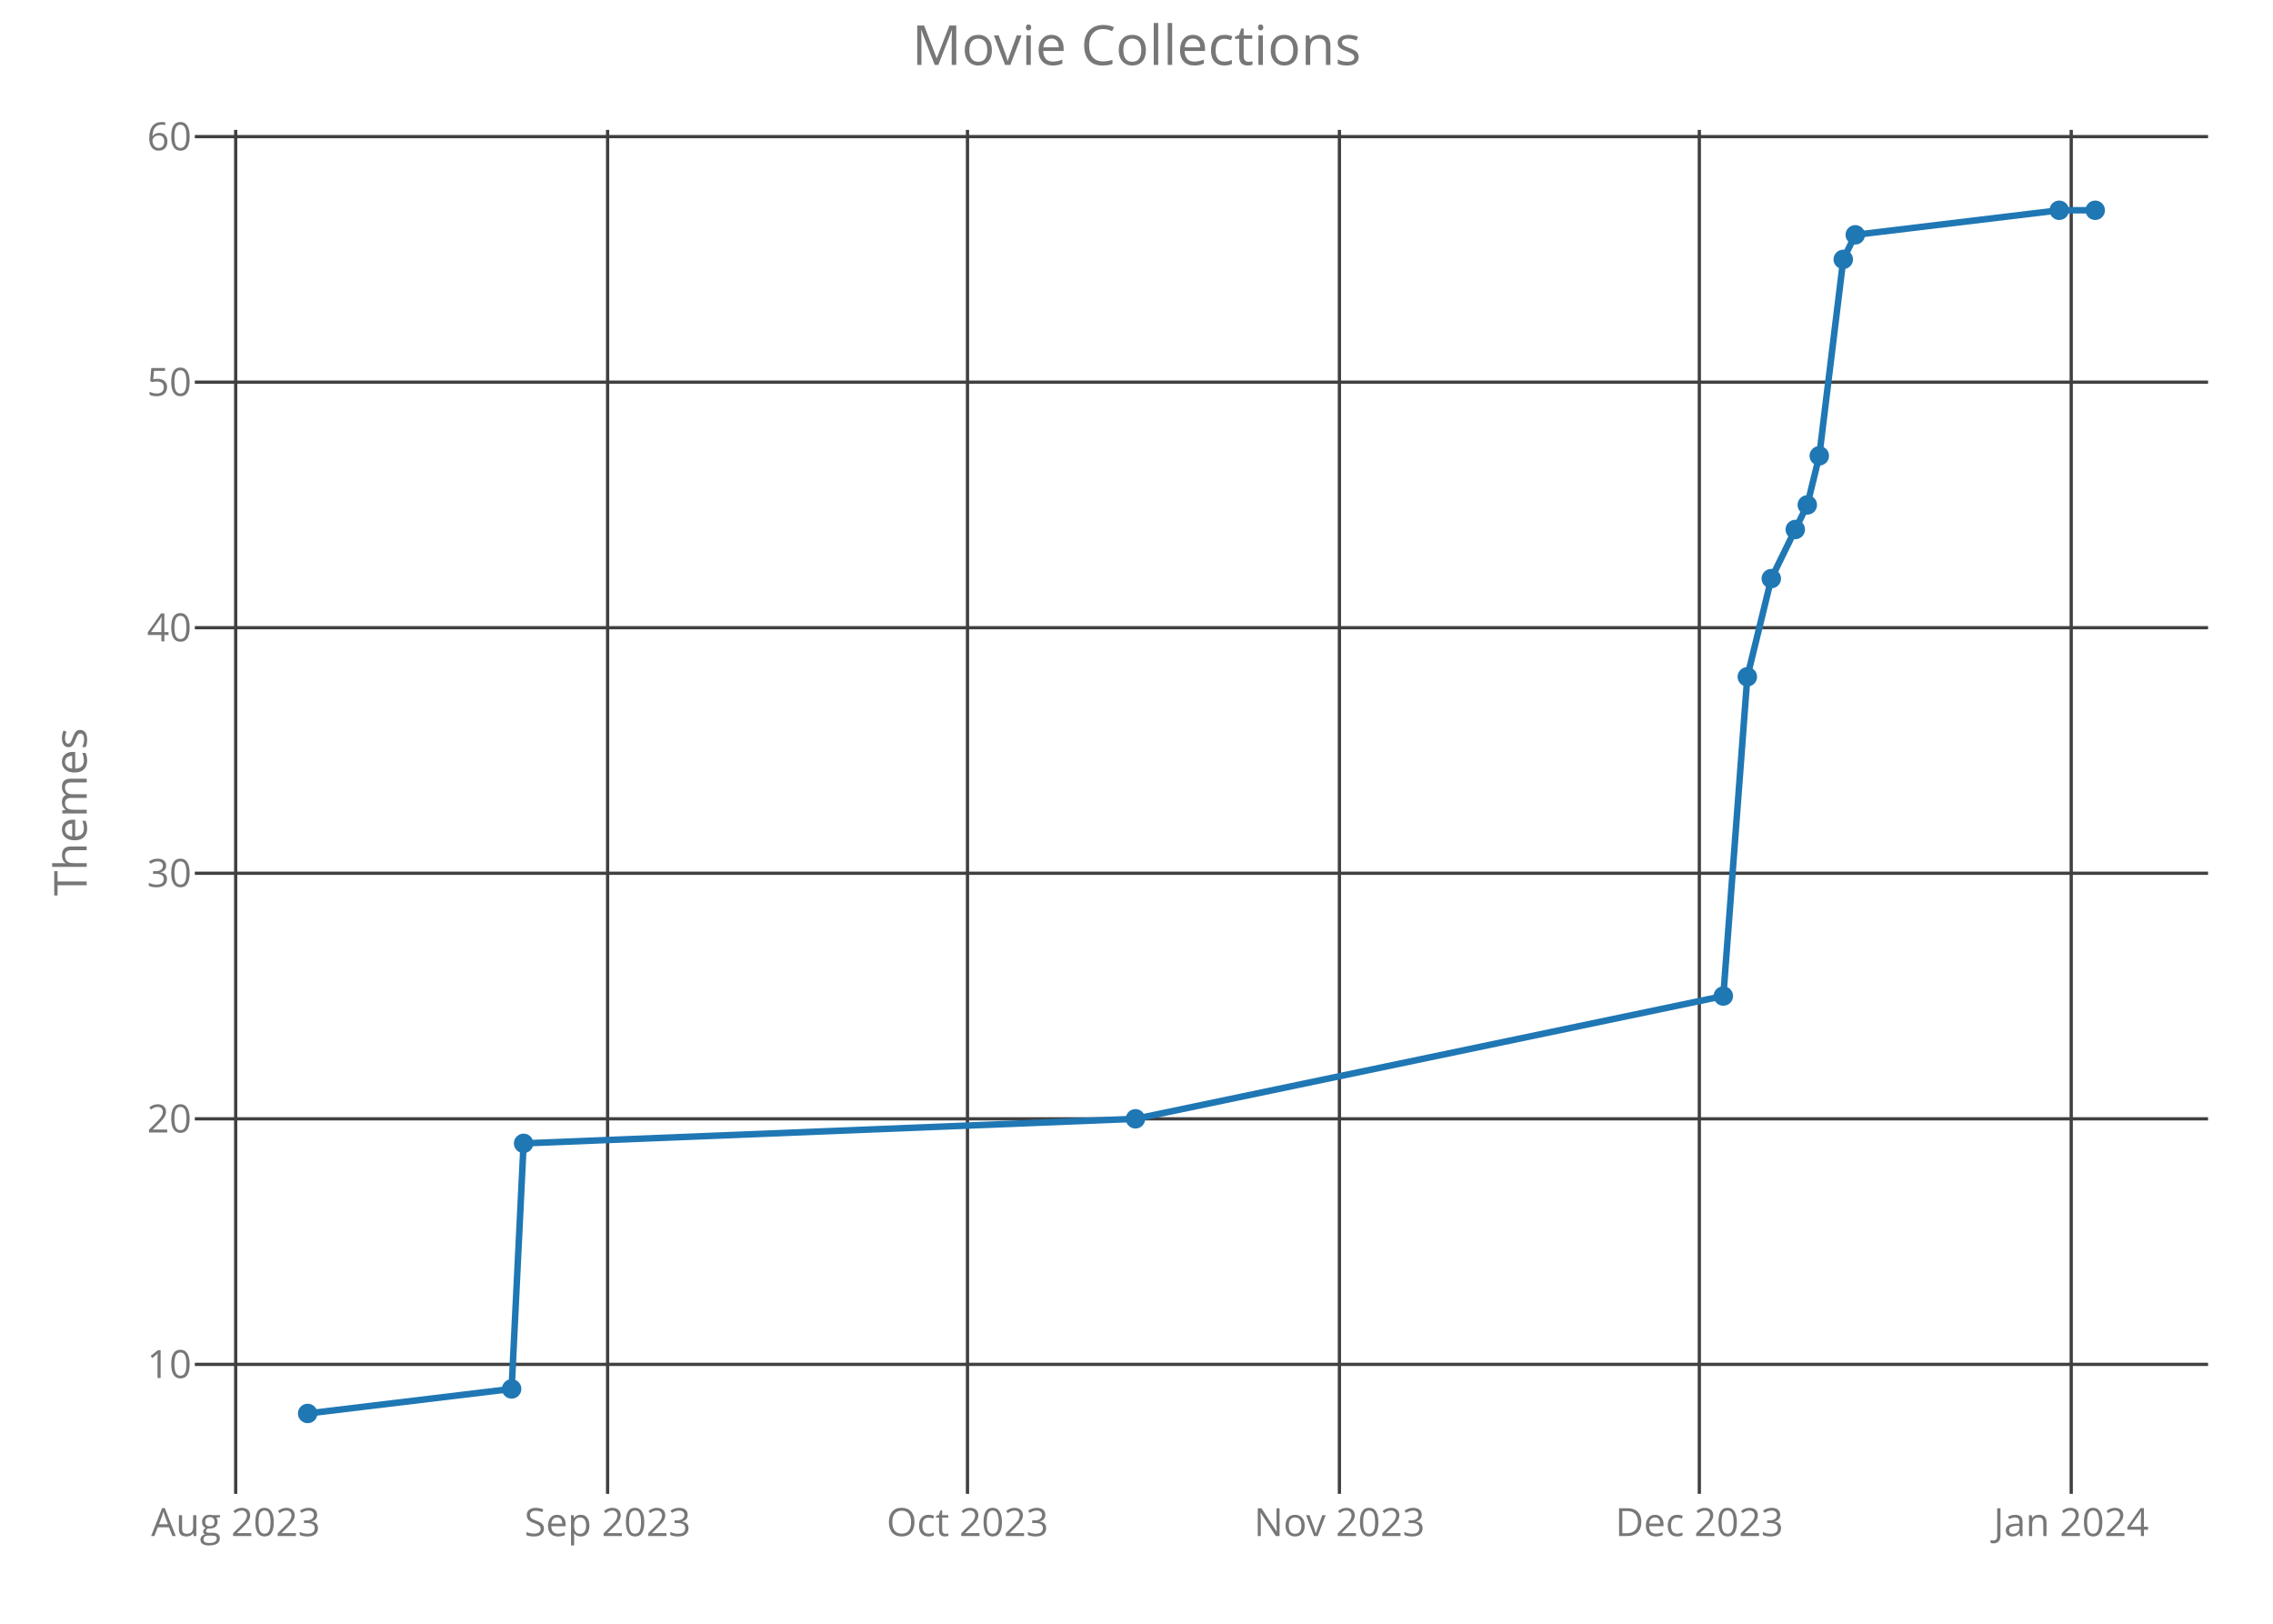
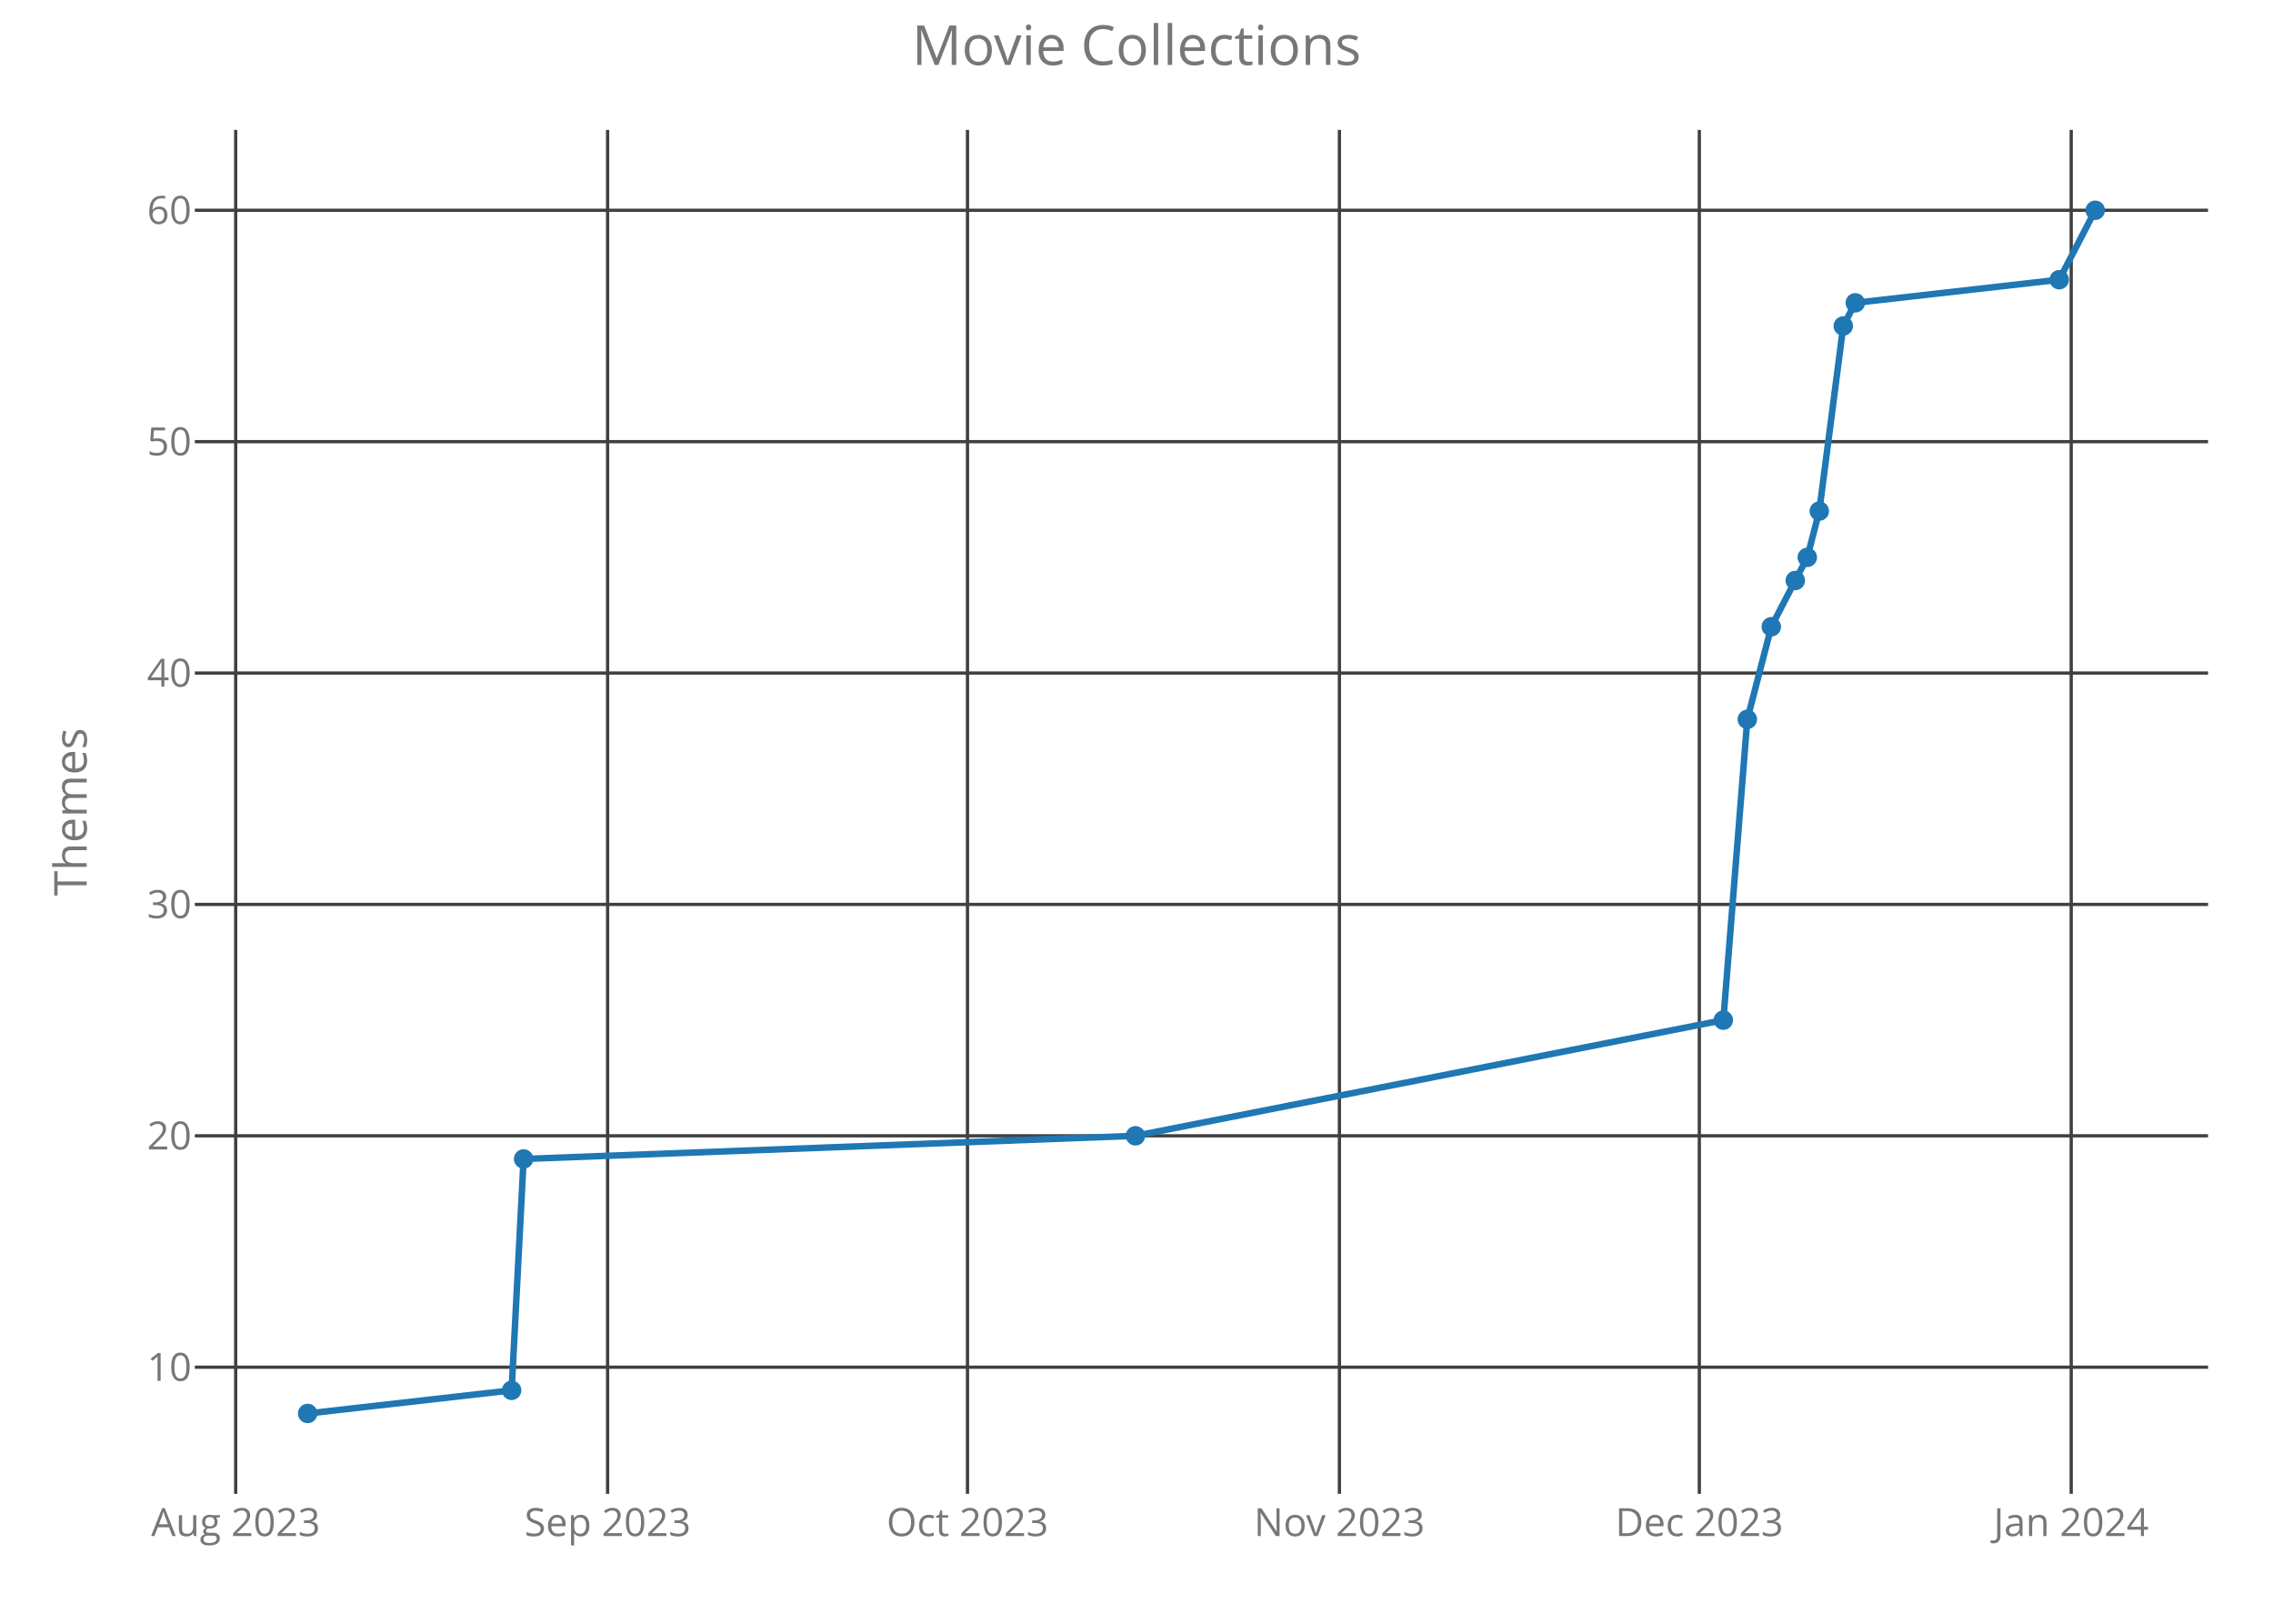
<svg xmlns="http://www.w3.org/2000/svg" class="main-svg" width="700" height="500" style="" viewBox="0 0 700 500">
  <rect x="0" y="0" width="700" height="500" style="fill: rgb(0, 0, 0); fill-opacity: 0;" />
-   <defs id="defs-5b0e10">
+   <defs id="defs-000634">
    <g class="clips">
-       <clipPath id="clip5b0e10xyplot" class="plotclip">
+       <clipPath id="clip000634xyplot" class="plotclip">
        <rect width="620" height="420" />
      </clipPath>
-       <clipPath class="axesclip" id="clip5b0e10x">
+       <clipPath class="axesclip" id="clip000634x">
        <rect x="60" y="0" width="620" height="500" />
      </clipPath>
-       <clipPath class="axesclip" id="clip5b0e10y">
+       <clipPath class="axesclip" id="clip000634y">
        <rect x="0" y="40" width="700" height="420" />
      </clipPath>
-       <clipPath class="axesclip" id="clip5b0e10xy">
+       <clipPath class="axesclip" id="clip000634xy">
        <rect x="60" y="40" width="620" height="420" />
      </clipPath>
    </g>
    <g class="gradients" />
  </defs>
  <g class="bglayer">
    <rect class="bg" x="60" y="40" width="620" height="420" style="fill: rgb(0, 0, 0); fill-opacity: 0; stroke-width: 0;" />
  </g>
  <g class="layer-below">
    <g class="imagelayer" />
    <g class="shapelayer" />
  </g>
  <g class="cartesianlayer">
    <g class="subplot xy">
      <g class="layer-subplot">
        <g class="shapelayer" />
        <g class="imagelayer" />
      </g>
      <g class="gridlayer">
        <g class="x">
          <path class="xgrid crisp" transform="translate(72.58,0)" d="M0,40v420" style="stroke: rgb(64, 64, 64); stroke-opacity: 1; stroke-width: 1px;" />
          <path class="xgrid crisp" transform="translate(187.12,0)" d="M0,40v420" style="stroke: rgb(64, 64, 64); stroke-opacity: 1; stroke-width: 1px;" />
          <path class="xgrid crisp" transform="translate(297.95,0)" d="M0,40v420" style="stroke: rgb(64, 64, 64); stroke-opacity: 1; stroke-width: 1px;" />
          <path class="xgrid crisp" transform="translate(412.49,0)" d="M0,40v420" style="stroke: rgb(64, 64, 64); stroke-opacity: 1; stroke-width: 1px;" />
          <path class="xgrid crisp" transform="translate(523.33,0)" d="M0,40v420" style="stroke: rgb(64, 64, 64); stroke-opacity: 1; stroke-width: 1px;" />
          <path class="xgrid crisp" transform="translate(637.86,0)" d="M0,40v420" style="stroke: rgb(64, 64, 64); stroke-opacity: 1; stroke-width: 1px;" />
        </g>
        <g class="y">
-           <path class="ygrid crisp" transform="translate(0,420.13)" d="M60,0h620" style="stroke: rgb(64, 64, 64); stroke-opacity: 1; stroke-width: 1px;" />
-           <path class="ygrid crisp" transform="translate(0,344.52)" d="M60,0h620" style="stroke: rgb(64, 64, 64); stroke-opacity: 1; stroke-width: 1px;" />
-           <path class="ygrid crisp" transform="translate(0,268.9)" d="M60,0h620" style="stroke: rgb(64, 64, 64); stroke-opacity: 1; stroke-width: 1px;" />
-           <path class="ygrid crisp" transform="translate(0,193.29)" d="M60,0h620" style="stroke: rgb(64, 64, 64); stroke-opacity: 1; stroke-width: 1px;" />
-           <path class="ygrid crisp" transform="translate(0,117.68)" d="M60,0h620" style="stroke: rgb(64, 64, 64); stroke-opacity: 1; stroke-width: 1px;" />
-           <path class="ygrid crisp" transform="translate(0,42.07)" d="M60,0h620" style="stroke: rgb(64, 64, 64); stroke-opacity: 1; stroke-width: 1px;" />
+           <path class="ygrid crisp" transform="translate(0,421)" d="M60,0h620" style="stroke: rgb(64, 64, 64); stroke-opacity: 1; stroke-width: 1px;" />
+           <path class="ygrid crisp" transform="translate(0,349.75)" d="M60,0h620" style="stroke: rgb(64, 64, 64); stroke-opacity: 1; stroke-width: 1px;" />
+           <path class="ygrid crisp" transform="translate(0,278.5)" d="M60,0h620" style="stroke: rgb(64, 64, 64); stroke-opacity: 1; stroke-width: 1px;" />
+           <path class="ygrid crisp" transform="translate(0,207.25)" d="M60,0h620" style="stroke: rgb(64, 64, 64); stroke-opacity: 1; stroke-width: 1px;" />
+           <path class="ygrid crisp" transform="translate(0,136)" d="M60,0h620" style="stroke: rgb(64, 64, 64); stroke-opacity: 1; stroke-width: 1px;" />
+           <path class="ygrid crisp" transform="translate(0,64.75)" d="M60,0h620" style="stroke: rgb(64, 64, 64); stroke-opacity: 1; stroke-width: 1px;" />
        </g>
      </g>
      <g class="zerolinelayer" />
      <path class="xlines-below crisp" d="M0,0" style="fill: none;" />
      <path class="ylines-below crisp" d="M0,0" style="fill: none;" />
      <g class="overlines-below" />
      <g class="xaxislayer-below">
        <g class="xtick">
          <text text-anchor="middle" x="0" y="473" transform="translate(72.58,0)" style="font-family: 'Open Sans'; font-size: 12px; fill: rgb(119, 119, 119); fill-opacity: 1; white-space: pre;">Aug 2023</text>
        </g>
        <g class="xtick">
          <text text-anchor="middle" x="0" y="473" transform="translate(187.12,0)" style="font-family: 'Open Sans'; font-size: 12px; fill: rgb(119, 119, 119); fill-opacity: 1; white-space: pre;">Sep 2023</text>
        </g>
        <g class="xtick">
          <text text-anchor="middle" x="0" y="473" transform="translate(297.95,0)" style="font-family: 'Open Sans'; font-size: 12px; fill: rgb(119, 119, 119); fill-opacity: 1; white-space: pre;">Oct 2023</text>
        </g>
        <g class="xtick">
          <text text-anchor="middle" x="0" y="473" transform="translate(412.49,0)" style="font-family: 'Open Sans'; font-size: 12px; fill: rgb(119, 119, 119); fill-opacity: 1; white-space: pre;">Nov 2023</text>
        </g>
        <g class="xtick">
          <text text-anchor="middle" x="0" y="473" transform="translate(523.33,0)" style="font-family: 'Open Sans'; font-size: 12px; fill: rgb(119, 119, 119); fill-opacity: 1; white-space: pre;">Dec 2023</text>
        </g>
        <g class="xtick">
          <text text-anchor="middle" x="0" y="473" transform="translate(637.86,0)" style="font-family: 'Open Sans'; font-size: 12px; fill: rgb(119, 119, 119); fill-opacity: 1; white-space: pre;">Jan 2024</text>
        </g>
      </g>
      <g class="yaxislayer-below">
        <g class="ytick">
-           <text text-anchor="end" x="59" y="4.2" transform="translate(0,420.13)" style="font-family: 'Open Sans'; font-size: 12px; fill: rgb(119, 119, 119); fill-opacity: 1; white-space: pre;">10</text>
+           <text text-anchor="end" x="59" y="4.2" transform="translate(0,421)" style="font-family: 'Open Sans'; font-size: 12px; fill: rgb(119, 119, 119); fill-opacity: 1; white-space: pre;">10</text>
        </g>
        <g class="ytick">
-           <text text-anchor="end" x="59" y="4.2" transform="translate(0,344.52)" style="font-family: 'Open Sans'; font-size: 12px; fill: rgb(119, 119, 119); fill-opacity: 1; white-space: pre;">20</text>
+           <text text-anchor="end" x="59" y="4.2" transform="translate(0,349.75)" style="font-family: 'Open Sans'; font-size: 12px; fill: rgb(119, 119, 119); fill-opacity: 1; white-space: pre;">20</text>
        </g>
        <g class="ytick">
-           <text text-anchor="end" x="59" y="4.2" transform="translate(0,268.9)" style="font-family: 'Open Sans'; font-size: 12px; fill: rgb(119, 119, 119); fill-opacity: 1; white-space: pre;">30</text>
+           <text text-anchor="end" x="59" y="4.2" transform="translate(0,278.5)" style="font-family: 'Open Sans'; font-size: 12px; fill: rgb(119, 119, 119); fill-opacity: 1; white-space: pre;">30</text>
        </g>
        <g class="ytick">
-           <text text-anchor="end" x="59" y="4.2" transform="translate(0,193.29)" style="font-family: 'Open Sans'; font-size: 12px; fill: rgb(119, 119, 119); fill-opacity: 1; white-space: pre;">40</text>
+           <text text-anchor="end" x="59" y="4.2" transform="translate(0,207.25)" style="font-family: 'Open Sans'; font-size: 12px; fill: rgb(119, 119, 119); fill-opacity: 1; white-space: pre;">40</text>
        </g>
        <g class="ytick">
-           <text text-anchor="end" x="59" y="4.2" transform="translate(0,117.68)" style="font-family: 'Open Sans'; font-size: 12px; fill: rgb(119, 119, 119); fill-opacity: 1; white-space: pre;">50</text>
+           <text text-anchor="end" x="59" y="4.2" transform="translate(0,136)" style="font-family: 'Open Sans'; font-size: 12px; fill: rgb(119, 119, 119); fill-opacity: 1; white-space: pre;">50</text>
        </g>
        <g class="ytick">
-           <text text-anchor="end" x="59" y="4.2" transform="translate(0,42.07)" style="font-family: 'Open Sans'; font-size: 12px; fill: rgb(119, 119, 119); fill-opacity: 1; white-space: pre;">60</text>
+           <text text-anchor="end" x="59" y="4.2" transform="translate(0,64.75)" style="font-family: 'Open Sans'; font-size: 12px; fill: rgb(119, 119, 119); fill-opacity: 1; white-space: pre;">60</text>
        </g>
      </g>
      <g class="overaxes-below" />
-       <g class="plot" transform="translate(60,40)" clip-path="url('#clip5b0e10xyplot')">
+       <g class="plot" transform="translate(60,40)" clip-path="url('#clip000634xyplot')">
        <g class="scatterlayer mlayer">
-           <g class="trace scatter tracea87dd4" style="stroke-miterlimit: 2; opacity: 1;">
+           <g class="trace scatter trace6f44c3" style="stroke-miterlimit: 2; opacity: 1;">
            <g class="fills" />
            <g class="errorbars" />
            <g class="lines">
-               <path class="js-line" d="M34.75,395.25L97.56,387.69L101.25,312.08L289.68,304.52L470.72,266.71L478.11,168.41L485.49,138.17L496.58,115.48L500.27,100.36L507.66,39.87L511.36,32.31L574.17,24.75L585.25,24.75" style="vector-effect: non-scaling-stroke; fill: none; stroke: rgb(31, 119, 180); stroke-opacity: 1; stroke-width: 2px; opacity: 1;" />
+               <path class="js-line" d="M34.75,395.25L97.56,388.13L101.25,316.88L289.68,309.75L470.72,274.13L478.11,181.5L485.49,153L496.58,131.63L500.27,117.38L507.66,60.38L511.36,53.25L574.17,46.13L585.25,24.75" style="vector-effect: non-scaling-stroke; fill: none; stroke: rgb(31, 119, 180); stroke-opacity: 1; stroke-width: 2px; opacity: 1;" />
            </g>
            <g class="points">
              <path class="point" transform="translate(34.75,395.25)" d="M3,0A3,3 0 1,1 0,-3A3,3 0 0,1 3,0Z" style="opacity: 1; stroke-width: 0px; fill: rgb(31, 119, 180); fill-opacity: 1;" />
-               <path class="point" transform="translate(97.56,387.69)" d="M3,0A3,3 0 1,1 0,-3A3,3 0 0,1 3,0Z" style="opacity: 1; stroke-width: 0px; fill: rgb(31, 119, 180); fill-opacity: 1;" />
-               <path class="point" transform="translate(101.25,312.08)" d="M3,0A3,3 0 1,1 0,-3A3,3 0 0,1 3,0Z" style="opacity: 1; stroke-width: 0px; fill: rgb(31, 119, 180); fill-opacity: 1;" />
-               <path class="point" transform="translate(289.68,304.52)" d="M3,0A3,3 0 1,1 0,-3A3,3 0 0,1 3,0Z" style="opacity: 1; stroke-width: 0px; fill: rgb(31, 119, 180); fill-opacity: 1;" />
-               <path class="point" transform="translate(470.72,266.71)" d="M3,0A3,3 0 1,1 0,-3A3,3 0 0,1 3,0Z" style="opacity: 1; stroke-width: 0px; fill: rgb(31, 119, 180); fill-opacity: 1;" />
-               <path class="point" transform="translate(478.11,168.41)" d="M3,0A3,3 0 1,1 0,-3A3,3 0 0,1 3,0Z" style="opacity: 1; stroke-width: 0px; fill: rgb(31, 119, 180); fill-opacity: 1;" />
-               <path class="point" transform="translate(485.49,138.17)" d="M3,0A3,3 0 1,1 0,-3A3,3 0 0,1 3,0Z" style="opacity: 1; stroke-width: 0px; fill: rgb(31, 119, 180); fill-opacity: 1;" />
-               <path class="point" transform="translate(492.88,123.05)" d="M3,0A3,3 0 1,1 0,-3A3,3 0 0,1 3,0Z" style="opacity: 1; stroke-width: 0px; fill: rgb(31, 119, 180); fill-opacity: 1;" />
-               <path class="point" transform="translate(496.58,115.48)" d="M3,0A3,3 0 1,1 0,-3A3,3 0 0,1 3,0Z" style="opacity: 1; stroke-width: 0px; fill: rgb(31, 119, 180); fill-opacity: 1;" />
-               <path class="point" transform="translate(500.27,100.36)" d="M3,0A3,3 0 1,1 0,-3A3,3 0 0,1 3,0Z" style="opacity: 1; stroke-width: 0px; fill: rgb(31, 119, 180); fill-opacity: 1;" />
-               <path class="point" transform="translate(507.66,39.87)" d="M3,0A3,3 0 1,1 0,-3A3,3 0 0,1 3,0Z" style="opacity: 1; stroke-width: 0px; fill: rgb(31, 119, 180); fill-opacity: 1;" />
-               <path class="point" transform="translate(511.36,32.31)" d="M3,0A3,3 0 1,1 0,-3A3,3 0 0,1 3,0Z" style="opacity: 1; stroke-width: 0px; fill: rgb(31, 119, 180); fill-opacity: 1;" />
-               <path class="point" transform="translate(574.17,24.75)" d="M3,0A3,3 0 1,1 0,-3A3,3 0 0,1 3,0Z" style="opacity: 1; stroke-width: 0px; fill: rgb(31, 119, 180); fill-opacity: 1;" />
+               <path class="point" transform="translate(97.56,388.13)" d="M3,0A3,3 0 1,1 0,-3A3,3 0 0,1 3,0Z" style="opacity: 1; stroke-width: 0px; fill: rgb(31, 119, 180); fill-opacity: 1;" />
+               <path class="point" transform="translate(101.25,316.88)" d="M3,0A3,3 0 1,1 0,-3A3,3 0 0,1 3,0Z" style="opacity: 1; stroke-width: 0px; fill: rgb(31, 119, 180); fill-opacity: 1;" />
+               <path class="point" transform="translate(289.68,309.75)" d="M3,0A3,3 0 1,1 0,-3A3,3 0 0,1 3,0Z" style="opacity: 1; stroke-width: 0px; fill: rgb(31, 119, 180); fill-opacity: 1;" />
+               <path class="point" transform="translate(470.72,274.13)" d="M3,0A3,3 0 1,1 0,-3A3,3 0 0,1 3,0Z" style="opacity: 1; stroke-width: 0px; fill: rgb(31, 119, 180); fill-opacity: 1;" />
+               <path class="point" transform="translate(478.11,181.5)" d="M3,0A3,3 0 1,1 0,-3A3,3 0 0,1 3,0Z" style="opacity: 1; stroke-width: 0px; fill: rgb(31, 119, 180); fill-opacity: 1;" />
+               <path class="point" transform="translate(485.49,153)" d="M3,0A3,3 0 1,1 0,-3A3,3 0 0,1 3,0Z" style="opacity: 1; stroke-width: 0px; fill: rgb(31, 119, 180); fill-opacity: 1;" />
+               <path class="point" transform="translate(492.88,138.75)" d="M3,0A3,3 0 1,1 0,-3A3,3 0 0,1 3,0Z" style="opacity: 1; stroke-width: 0px; fill: rgb(31, 119, 180); fill-opacity: 1;" />
+               <path class="point" transform="translate(496.58,131.63)" d="M3,0A3,3 0 1,1 0,-3A3,3 0 0,1 3,0Z" style="opacity: 1; stroke-width: 0px; fill: rgb(31, 119, 180); fill-opacity: 1;" />
+               <path class="point" transform="translate(500.27,117.38)" d="M3,0A3,3 0 1,1 0,-3A3,3 0 0,1 3,0Z" style="opacity: 1; stroke-width: 0px; fill: rgb(31, 119, 180); fill-opacity: 1;" />
+               <path class="point" transform="translate(507.66,60.38)" d="M3,0A3,3 0 1,1 0,-3A3,3 0 0,1 3,0Z" style="opacity: 1; stroke-width: 0px; fill: rgb(31, 119, 180); fill-opacity: 1;" />
+               <path class="point" transform="translate(511.36,53.25)" d="M3,0A3,3 0 1,1 0,-3A3,3 0 0,1 3,0Z" style="opacity: 1; stroke-width: 0px; fill: rgb(31, 119, 180); fill-opacity: 1;" />
+               <path class="point" transform="translate(574.17,46.13)" d="M3,0A3,3 0 1,1 0,-3A3,3 0 0,1 3,0Z" style="opacity: 1; stroke-width: 0px; fill: rgb(31, 119, 180); fill-opacity: 1;" />
              <path class="point" transform="translate(585.25,24.75)" d="M3,0A3,3 0 1,1 0,-3A3,3 0 0,1 3,0Z" style="opacity: 1; stroke-width: 0px; fill: rgb(31, 119, 180); fill-opacity: 1;" />
            </g>
            <g class="text" />
          </g>
        </g>
      </g>
      <g class="overplot" />
      <path class="xlines-above" />
      <path class="ylines-above" />
      <g class="overlines-above" />
      <g class="xaxislayer-above" />
      <g class="yaxislayer-above" />
      <g class="overaxes-above" />
    </g>
  </g>
  <g class="polarlayer" />
  <g class="ternarylayer" />
  <g class="geolayer" />
  <g class="funnelarealayer" />
  <g class="pielayer" />
  <g class="treemaplayer" />
  <g class="sunburstlayer" />
  <g class="glimages" />
-   <defs id="topdefs-5b0e10">
+   <defs id="topdefs-000634">
    <g class="clips" />
  </defs>
  <g class="layer-above">
    <g class="imagelayer" />
    <g class="shapelayer" />
  </g>
  <g class="infolayer">
    <g class="g-gtitle">
      <text class="gtitle" x="350" y="20" text-anchor="middle" dy="0em" style="font-family: 'Open Sans'; font-size: 17px; fill: rgb(119, 119, 119); opacity: 1; font-weight: normal; white-space: pre;">Movie Collections</text>
    </g>
    <g class="g-xtitle" />
    <g class="g-ytitle">
      <text class="ytitle" transform="rotate(-90,26.7,250)" x="26.7" y="250" text-anchor="middle" style="font-family: 'Open Sans'; font-size: 14px; fill: rgb(119, 119, 119); opacity: 1; font-weight: normal; white-space: pre;">Themes</text>
    </g>
  </g>
</svg>
